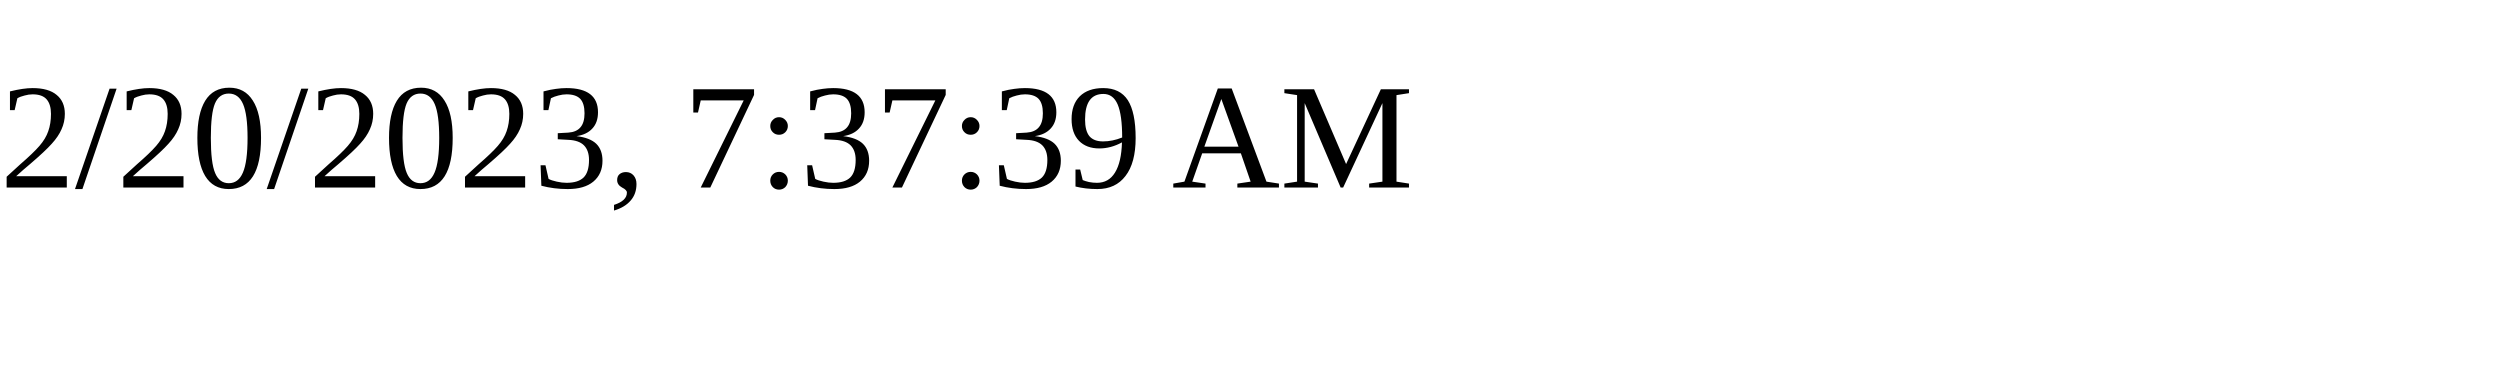
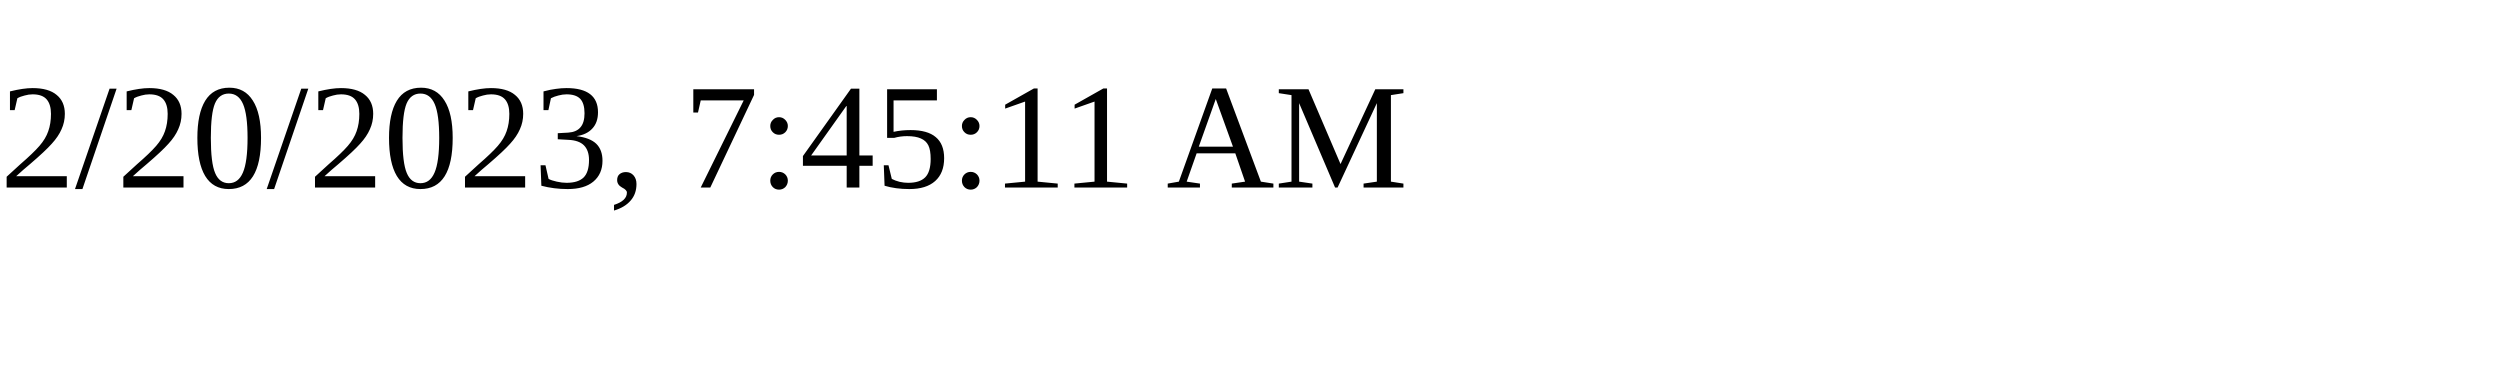
<svg xmlns="http://www.w3.org/2000/svg" height="30" width="200">
-   <text x="0" y="15">2/20/2023, 7:37:39 AM</text>
+   <text x="0" y="15">2/20/2023, 7:45:11 AM</text>
</svg>
